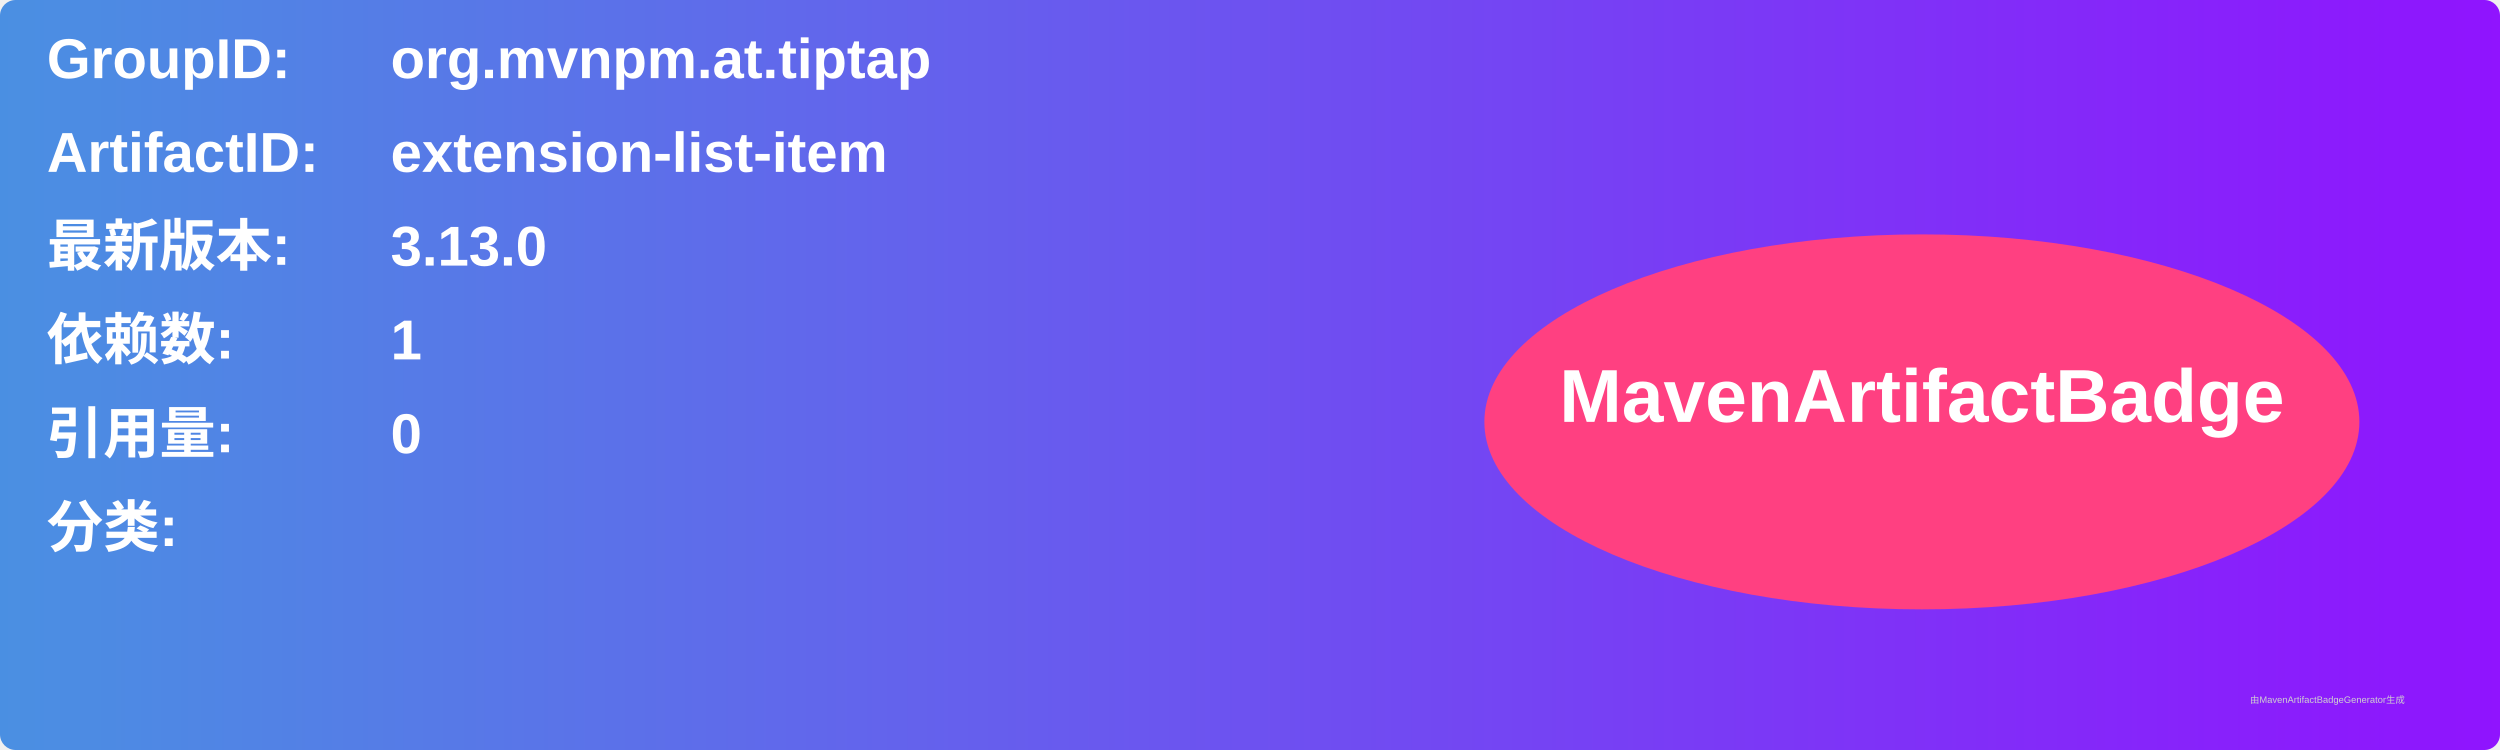
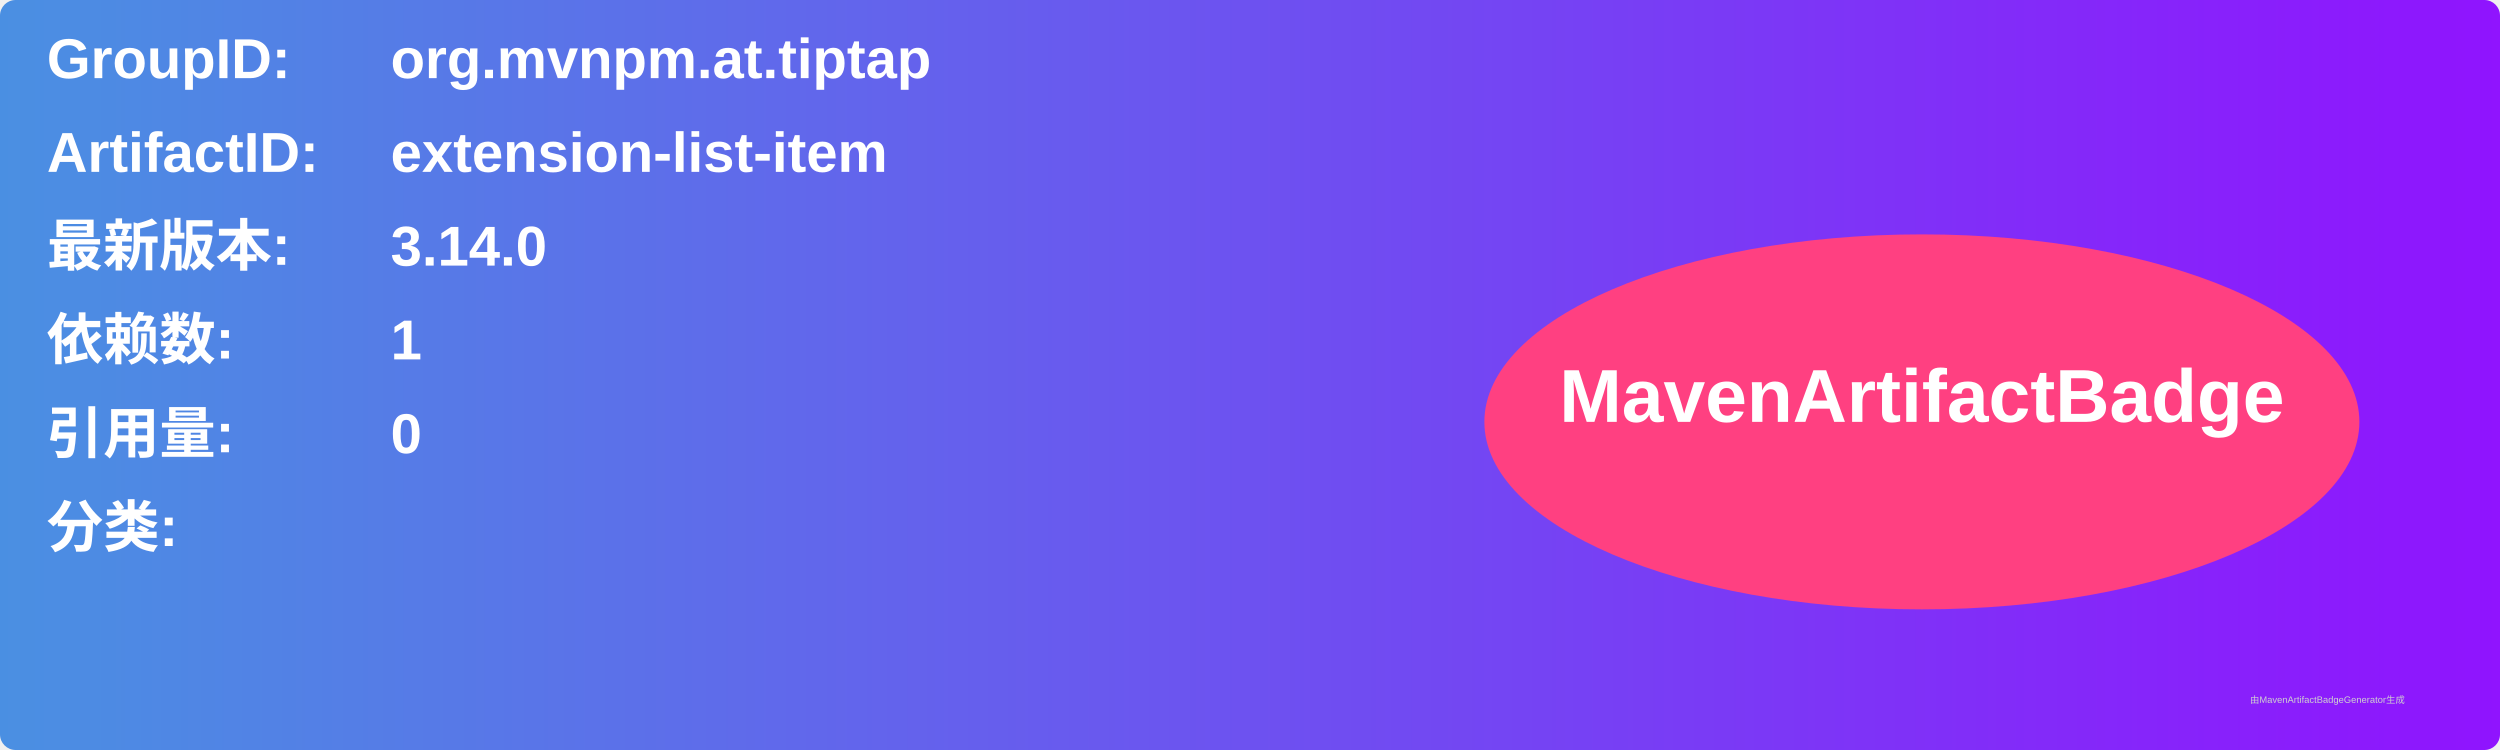
<svg xmlns="http://www.w3.org/2000/svg" width="800" height="240" viewBox="0 0 800 240">
  <linearGradient id="grad" x1="0%" y1="0%" x2="100%" y2="0%">
    <stop offset="0%" stop-color="#4a90e2" />
    <stop offset="100%" stop-color="#9013fe" />
  </linearGradient>
  <rect width="100%" height="100%" rx="5" ry="5" fill="url(#grad)" />
  <g transform="translate(15, 15)">
    <text x="0" y="10" font-family="Arial" font-size="18" fill="white" font-weight="bold" width="260">GroupID:</text>
    <text x="110" y="10" font-family="Arial" font-size="18" fill="white" font-weight="bold" width="460">org.mvnpm.at.tiptap</text>
    <text x="0" y="40" font-family="Arial" font-size="18" fill="white" font-weight="bold" width="260">ArtifactID:</text>
    <text x="110" y="40" font-family="Arial" font-size="18" fill="white" font-weight="bold" width="460">extension-list-item</text>
    <text x="0" y="70" font-family="Arial" font-size="18" fill="white" font-weight="bold">最新版本:</text>
    <text x="110" y="70" font-family="Arial" font-size="18" fill="white" font-weight="bold">
-       <tspan font-weight="bold">3.13.0</tspan>
+       <tspan font-weight="bold">3.14.0</tspan>
    </text>
    <text x="0" y="100" font-family="Arial" font-size="18" fill="white" font-weight="bold">依赖数: </text>
    <text x="110" y="100" font-family="Arial" font-size="18" fill="white">
      <tspan font-weight="bold">1</tspan>
    </text>
    <text x="0" y="130" font-family="Arial" font-size="18" fill="white" font-weight="bold">引用量: </text>
    <text x="110" y="130" font-family="Arial" font-size="18" fill="white">
      <tspan font-weight="bold">0</tspan>
    </text>
    <text x="0" y="160" font-family="Arial" font-size="18" fill="white" font-weight="bold">分类:</text>
    <text x="10" y="190" font-family="Arial" font-size="10" fill="white">
      <tspan font-weight="bold" />
    </text>
    <ellipse cx="600" cy="120" rx="140" ry="60" fill="#ff4081" />
    <text x="600" y="120" text-anchor="middle" font-family="Arial" font-size="24" fill="white" font-weight="bold">MavenArtifactBadge</text>
  </g>
  <text x="720" y="225" font-family="Arial" font-size="3" fill="#d0d0d0">由MavenArtifactBadgeGenerator生成</text>
</svg>
